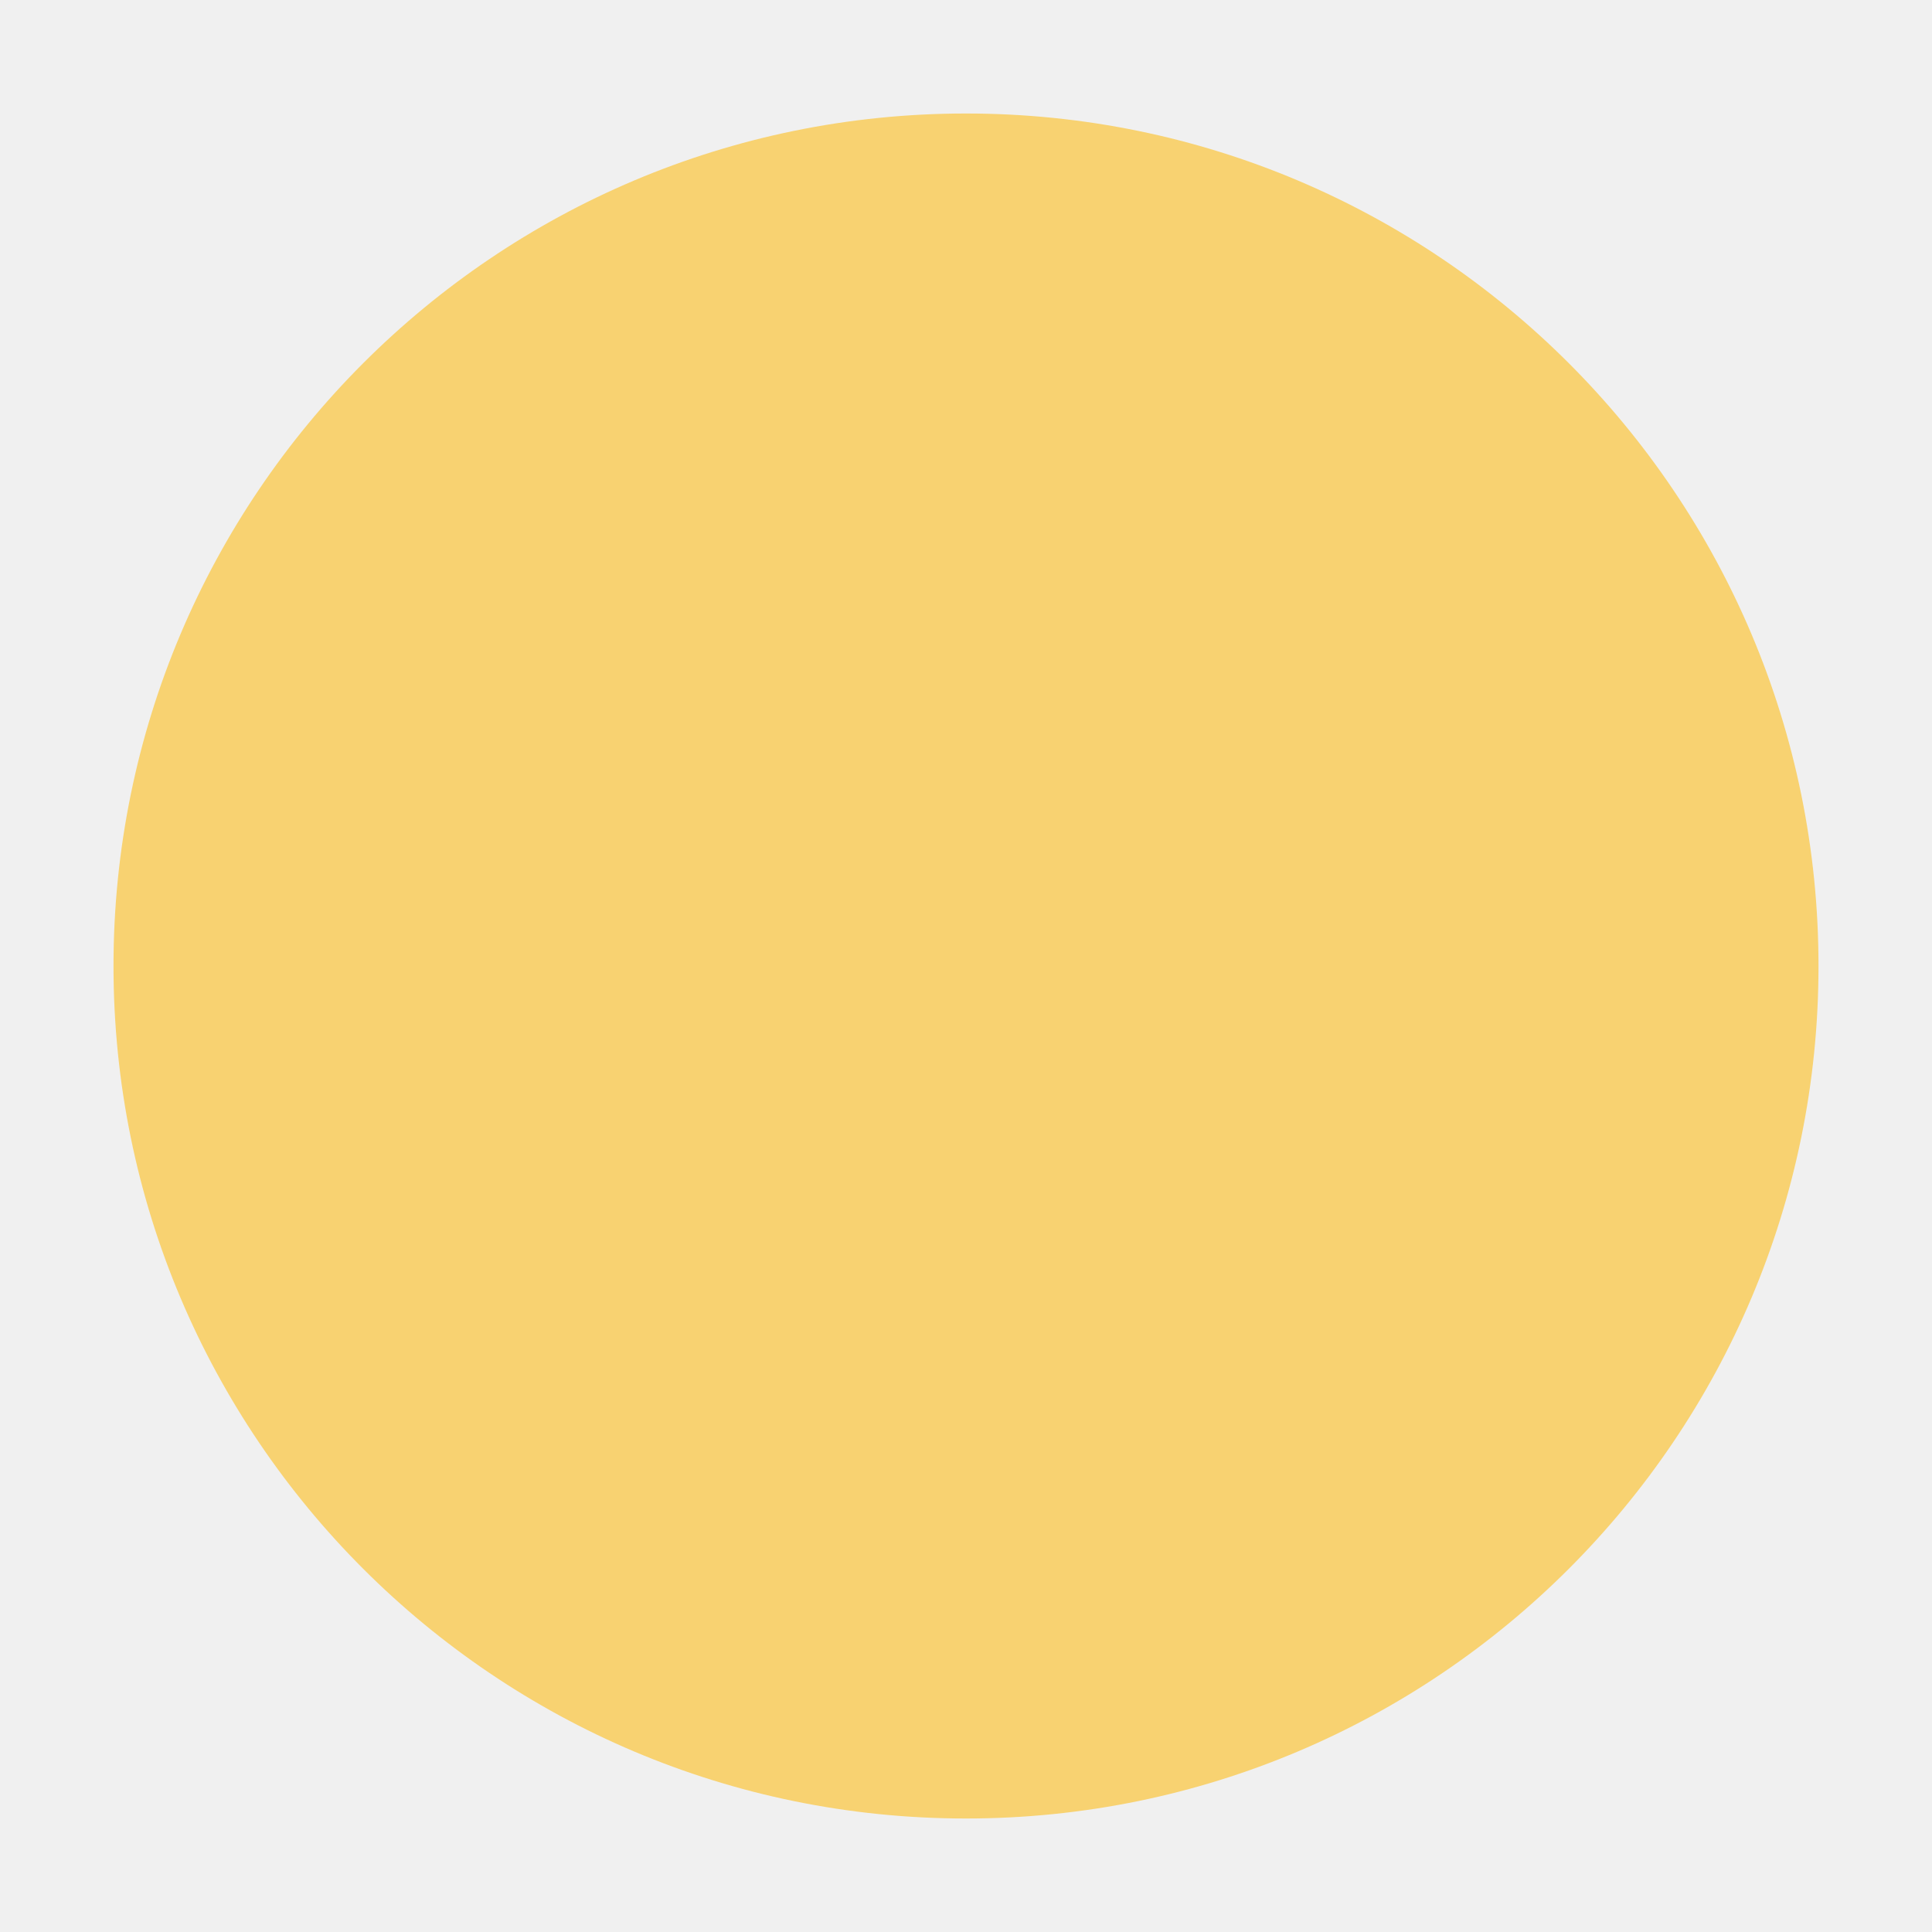
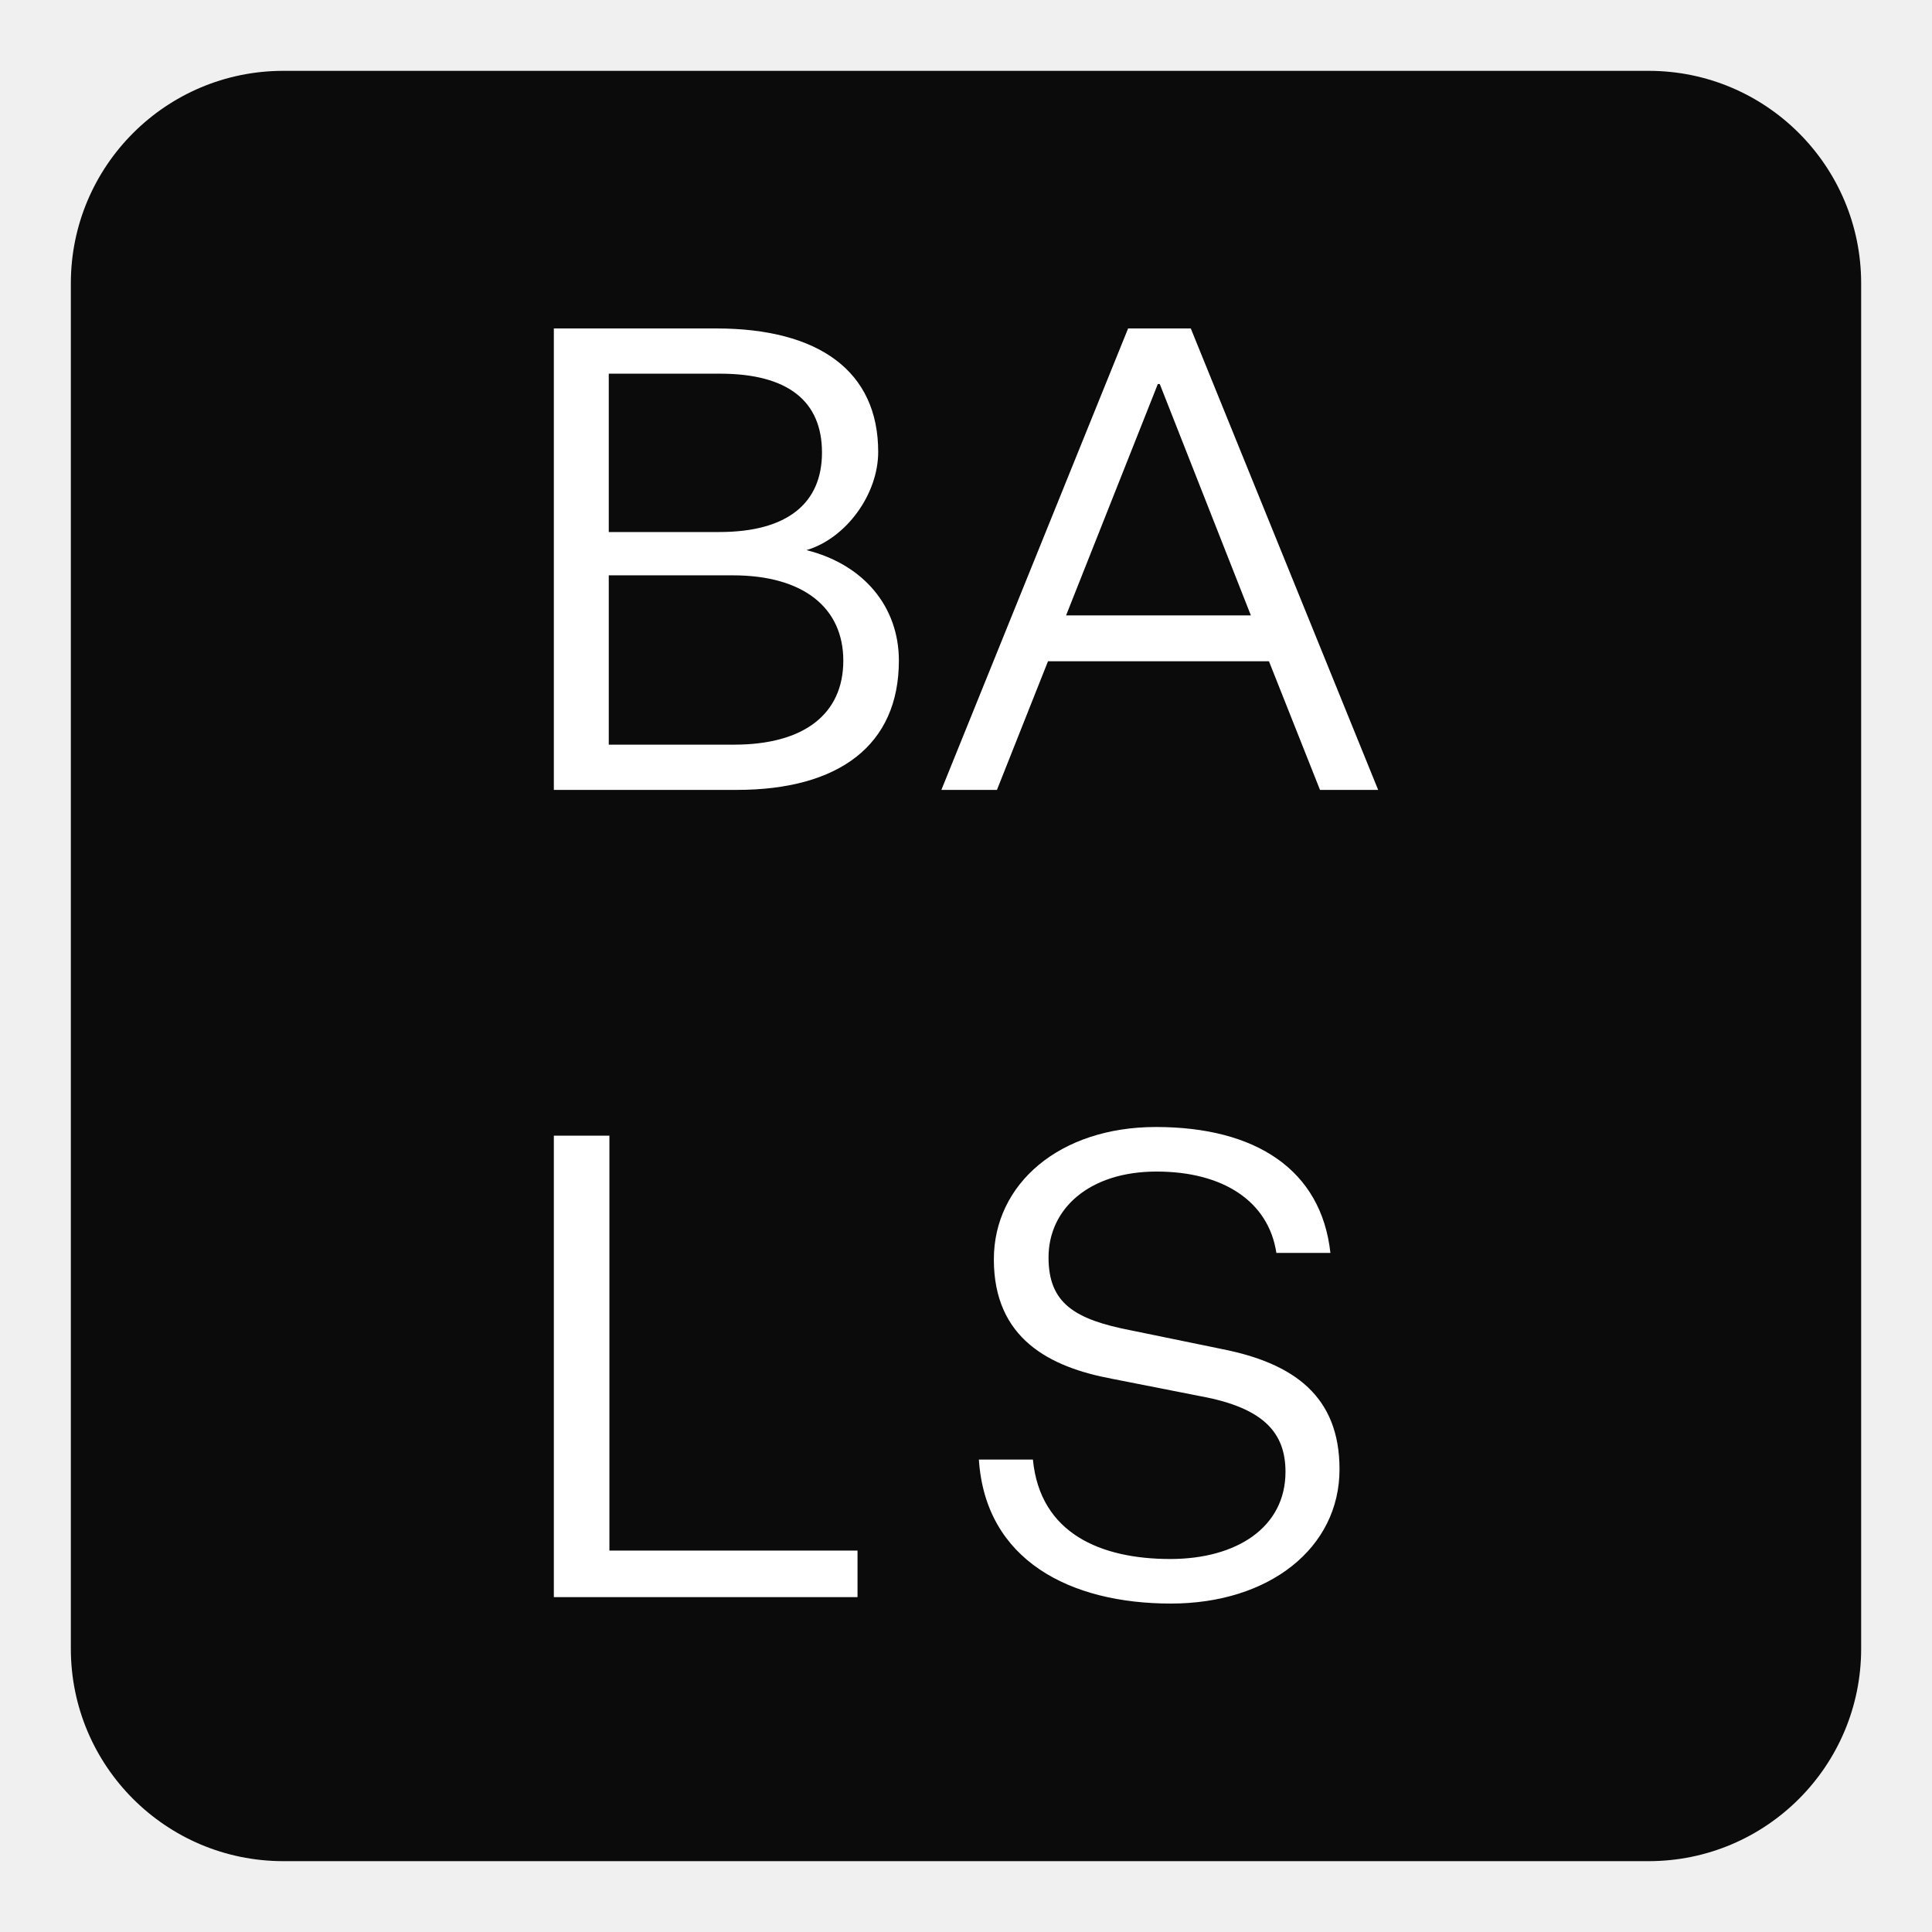
- <svg xmlns="http://www.w3.org/2000/svg" width="766" height="766" viewBox="0 0 766 766" fill="none">
-   <circle cx="383" cy="383" r="338" fill="#F8D271" />
+ <svg xmlns="http://www.w3.org/2000/svg" width="300" height="300" viewBox="0 0 300 300" fill="none">
+   <rect x="11" y="11" width="278" height="278" rx="33" fill="#0B0B0B" />
+   <path d="M114.394 122.655C130.246 122.655 139.577 115.731 139.577 102.584C139.577 94.154 134.058 87.63 125.229 85.423C131.349 83.616 136.366 76.792 136.366 70.168C136.366 57.624 127.136 51 111.183 51H86V122.655H114.394ZM94.528 82.613V58.025H111.785C122.42 58.025 127.637 62.34 127.637 70.269C127.637 78.097 122.32 82.613 111.685 82.613H94.528ZM94.528 89.337H113.792C124.728 89.337 130.948 94.355 130.948 102.584C130.948 110.813 124.928 115.63 113.992 115.63H94.528V89.337Z" fill="white" />
+   <path d="M204.97 122.655H214L184.904 51H175.172L146.176 122.655H154.805L162.731 102.684H197.044L204.97 122.655ZM179.787 59.631H180.088L194.235 95.559H165.54L179.787 59.631Z" fill="white" />
+   <path d="M86 248H133.155V240.774H94.628V176.345H86V248Z" fill="white" />
+   <path d="M152 226.64C153.011 242.282 166.152 249 181.819 249C197.083 249 208 240.377 208 228.144C208 216.813 200.924 211.699 189.805 209.493L175.653 206.585C166.859 204.881 162.816 202.374 162.816 195.255C162.816 187.734 169.083 181.919 179.596 181.919C189.906 181.919 196.982 186.531 198.195 194.553H206.585C205.17 181.618 194.96 175 179.495 175C164.534 175 154.325 183.824 154.325 195.556C154.325 207.889 163.018 212.301 172.722 214.106L186.469 216.813C196.274 218.618 199.61 222.528 199.61 228.545C199.61 237.168 192.029 242.081 181.718 242.081C171.004 242.081 161.502 238.171 160.39 226.64H152Z" fill="white" />
</svg>
